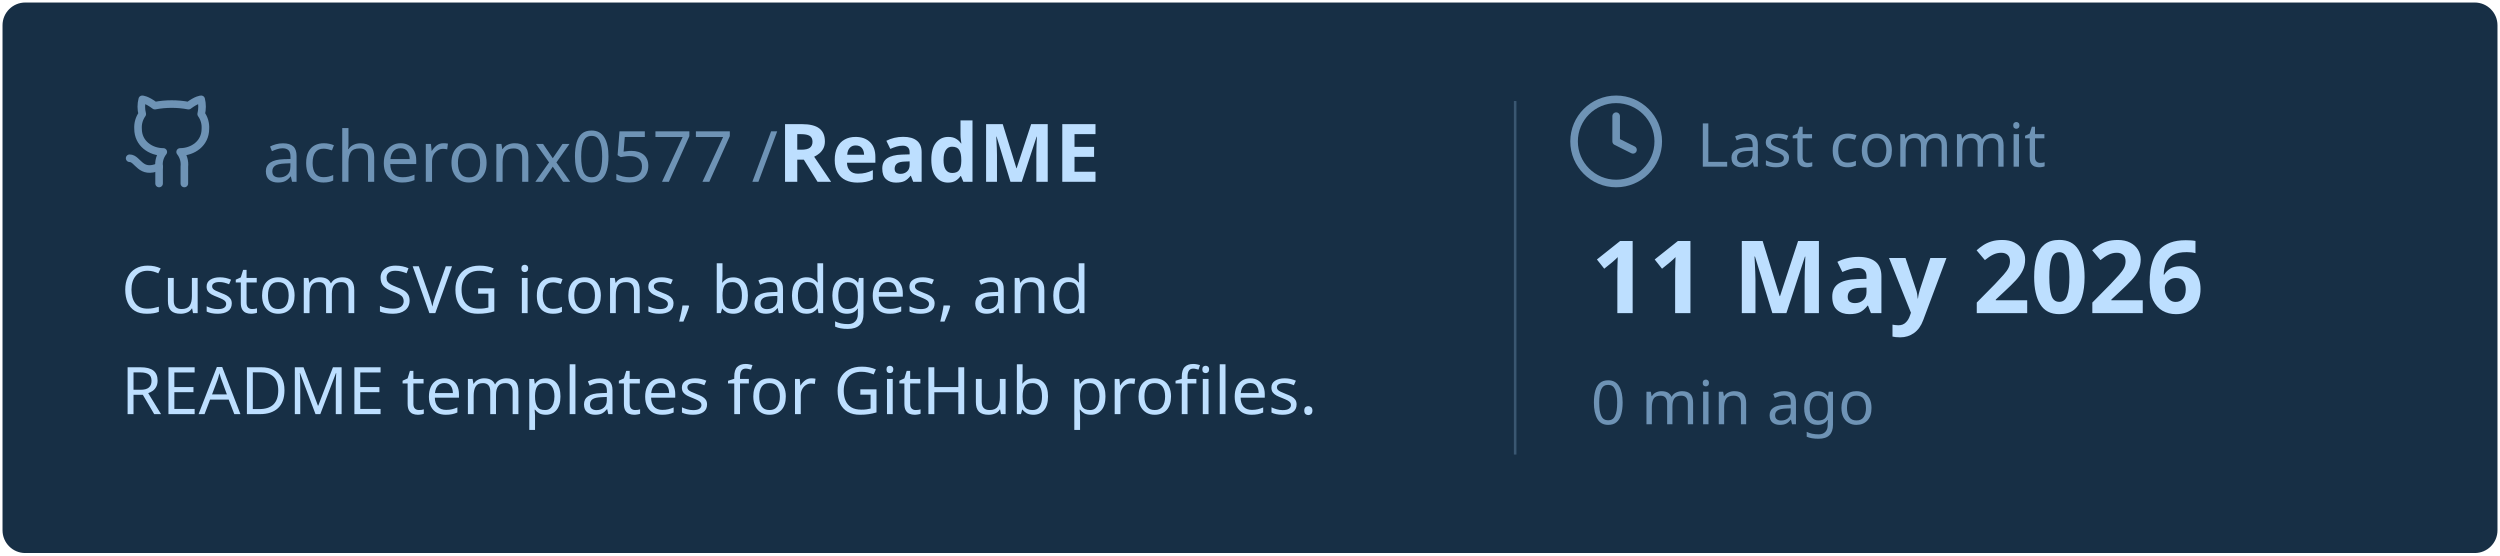
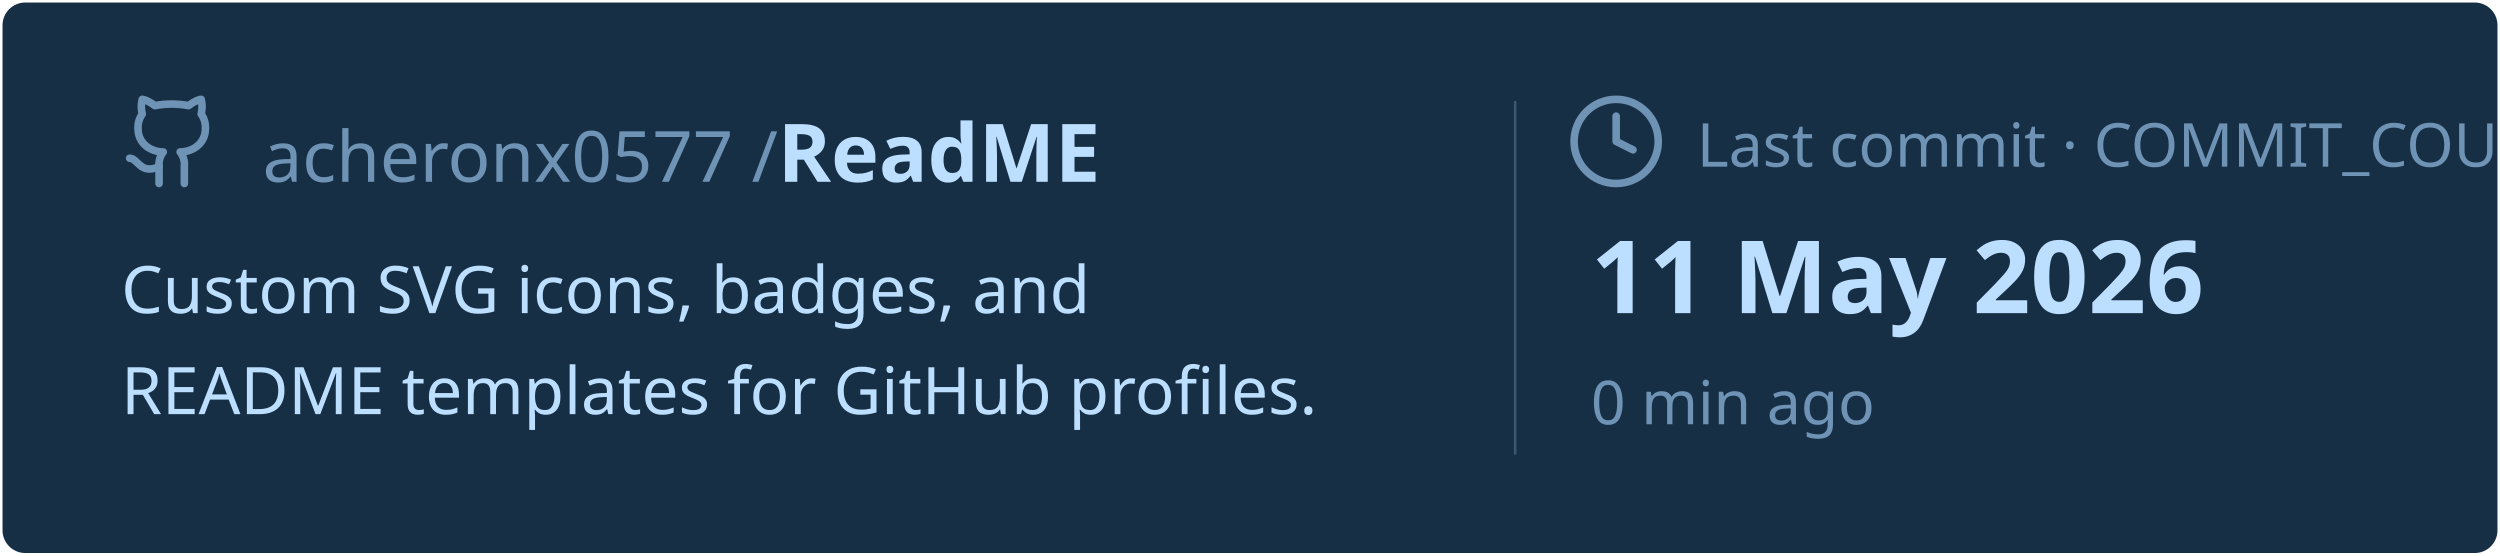
<svg xmlns="http://www.w3.org/2000/svg" viewBox="0 0 495 110" width="495px" height="110px">
  <rect stroke="#000000" stroke-opacity="0" fill="#172F45" rx="4.5" x="0.5" y="0.5" width="494" height="109" />
  <g transform="translate(24, 36)">
    <svg x="0" y="-18" width="20" height="20" viewBox="0 0 24 24" fill="none" stroke="#6E93B5" stroke-width="1.8" stroke-linecap="round" stroke-linejoin="round">
      <path d="M15 22v-4a4.8 4.8 0 0 0-1-3.5c3 0 6-2 6-5.5.08-1.25-.27-2.48-1-3.5.28-1.15.28-2.35 0-3.5 0 0-1 0-3 1.5-2.64-.5-5.36-.5-8 0C6 2 5 2 5 2c-.3 1.15-.3 2.35 0 3.5A5.403 5.403 0 0 0 4 9c0 3.5 3 5.5 6 5.5-.39.49-.68 1.05-.85 1.65-.17.6-.22 1.23-.15 1.85v4" />
      <path d="M9 18c-4.51 2-5-2-7-2" />
    </svg>
    <text x="28" y="0" font-family="&quot;Segoe UI&quot;, Ubuntu, sans-serif" font-size="14" font-weight="400" fill="#6E93B5">acheronx0577 /</text>
    <text x="130" y="0" font-family="&quot;Segoe UI&quot;, Ubuntu, sans-serif" font-size="16" font-weight="700" fill="#BDDFFF">ReadME</text>
  </g>
  <text x="24" y="62" font-family="&quot;Segoe UI&quot;, Ubuntu, sans-serif" font-size="13" font-weight="400" fill="#BDDFFF">Custom SVG icons, badges, and</text>
  <text x="24" y="82" font-family="&quot;Segoe UI&quot;, Ubuntu, sans-serif" font-size="13" font-weight="400" fill="#BDDFFF">README templates for GitHub profiles.</text>
  <line x1="300" y1="20" x2="300" y2="90" stroke="#6E93B5" stroke-width="0.5" stroke-opacity="0.4" />
  <svg x="310" y="18" width="20" height="20" viewBox="0 0 24 24" fill="none" stroke="#6E93B5" stroke-width="1.8" stroke-linecap="round" stroke-linejoin="round">
    <circle cx="12" cy="12" r="10" />
    <polyline points="12 6 12 12 16 14" />
  </svg>
-   <text x="336" y="33" font-family="&quot;Segoe UI&quot;, Ubuntu, sans-serif" font-size="12" font-weight="400" fill="#6E93B5">Last commit</text>
+   <text x="336" y="33" font-family="&quot;Segoe UI&quot;, Ubuntu, sans-serif" font-size="12" font-weight="400" fill="#6E93B5">Last commit · COMMIT_COUNT commits</text>
  <text x="315" y="62" font-family="&quot;Segoe UI&quot;, Ubuntu, sans-serif" font-size="20" font-weight="700" fill="#BDDFFF">11 May 2026</text>
  <text x="315" y="84" font-family="&quot;Segoe UI&quot;, Ubuntu, sans-serif" font-size="12" font-weight="400" fill="#6E93B5">0 min ago</text>
</svg>
